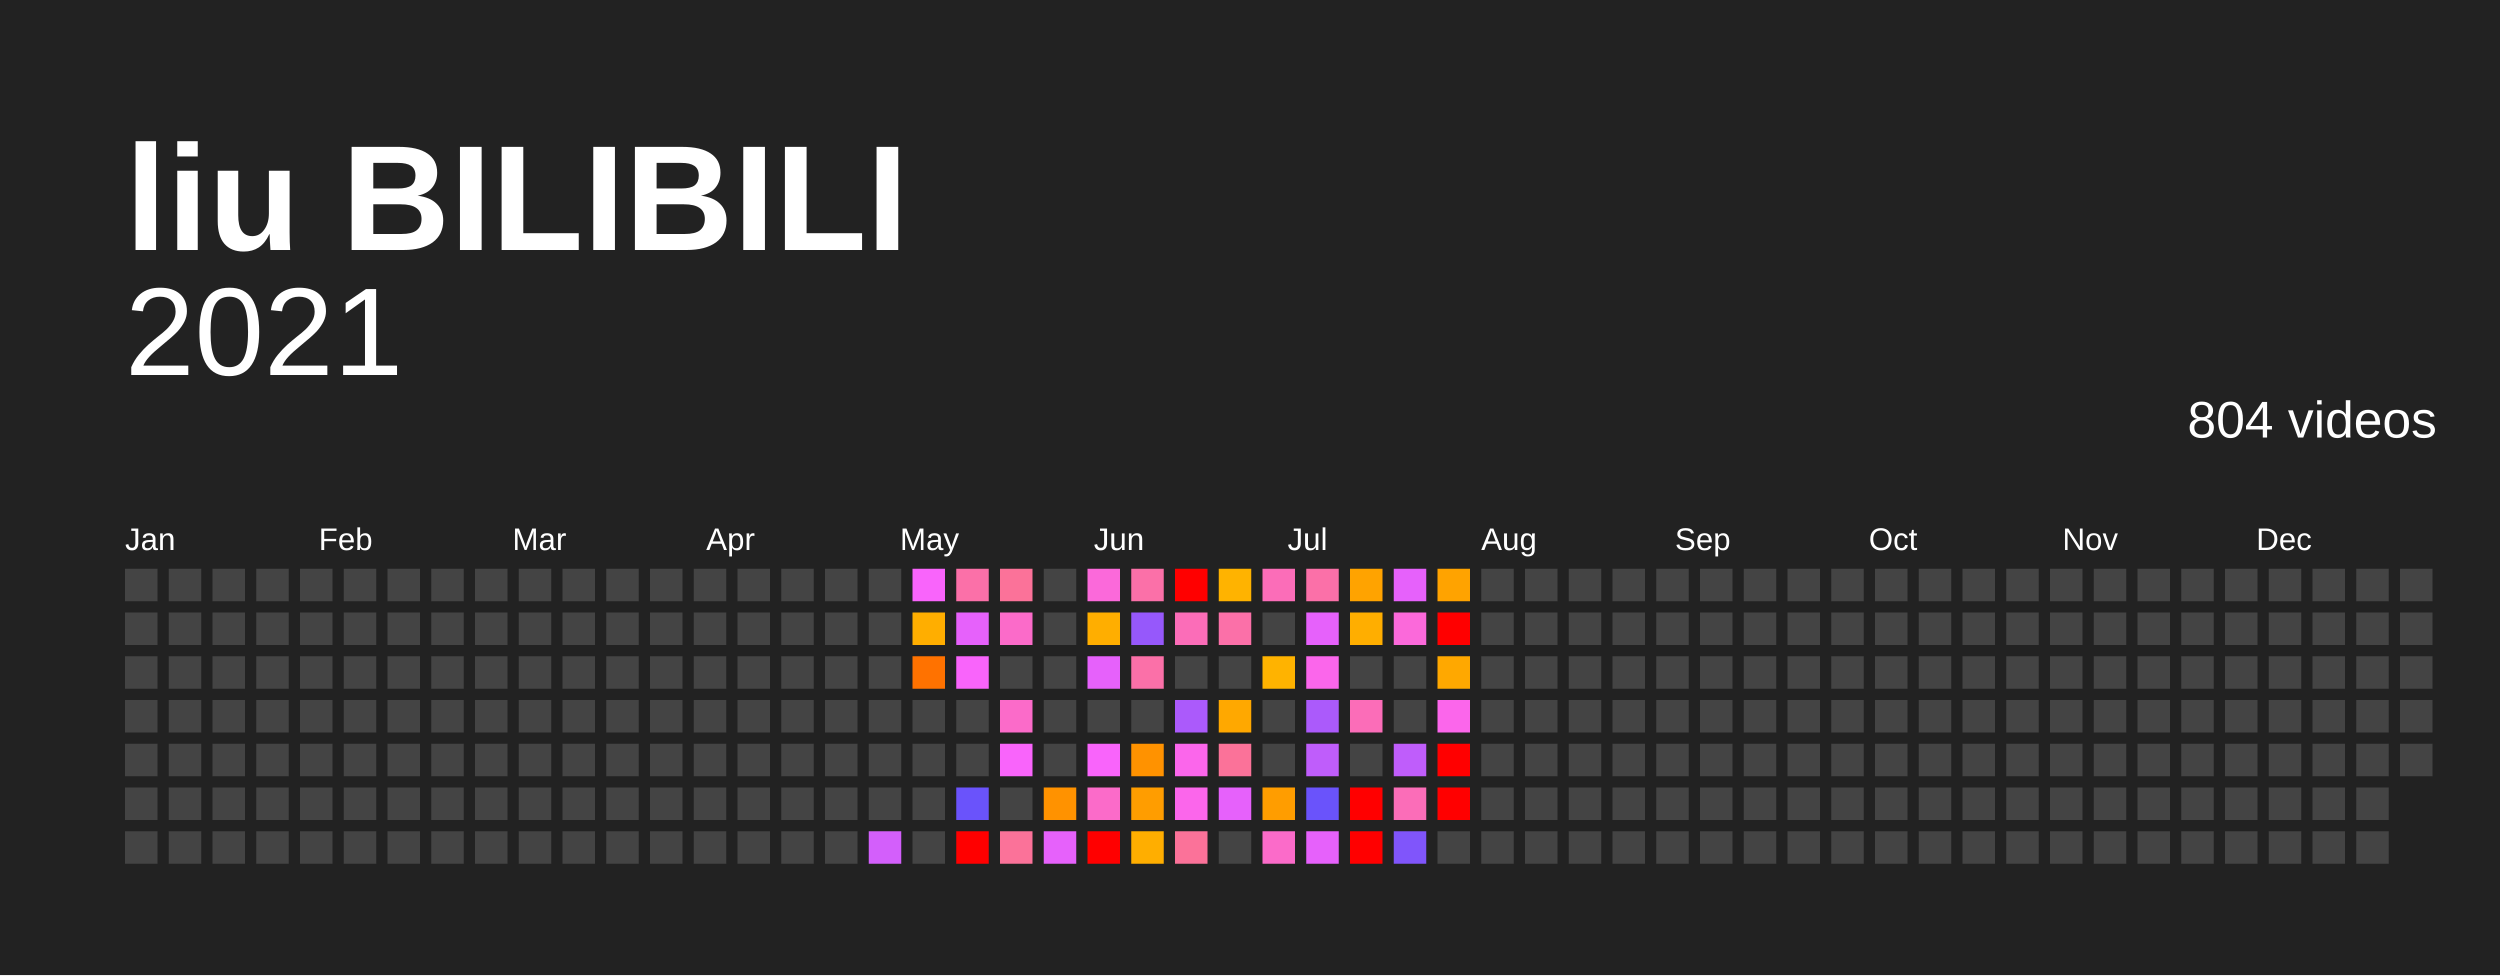
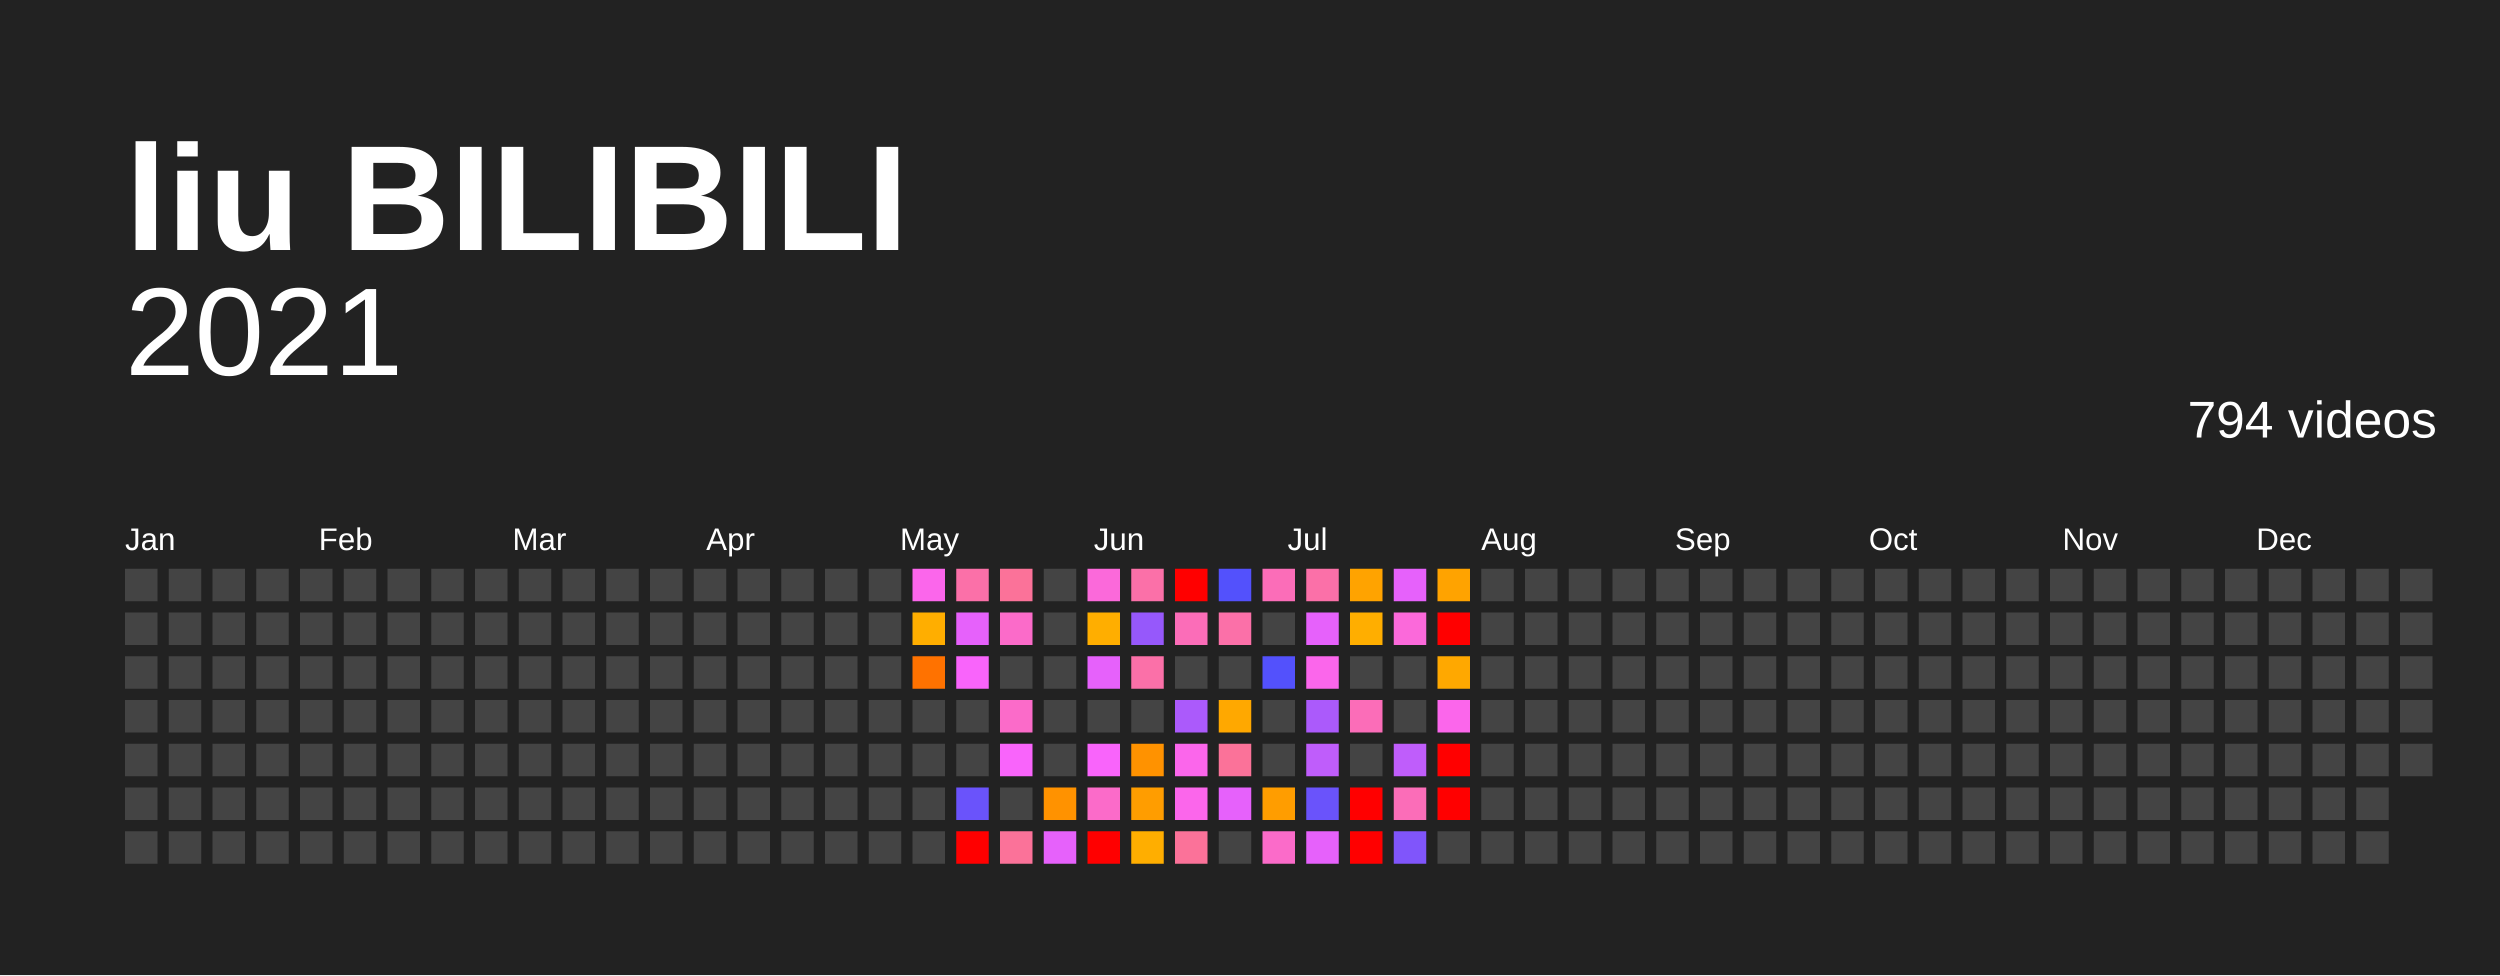
<svg xmlns="http://www.w3.org/2000/svg" baseProfile="full" height="78mm" version="1.1" viewBox="0,0,200,78" width="200mm">
  <defs />
  <rect fill="#222222" height="78" width="200" x="0" y="0" />
  <text fill="#FFFFFF" style="font-size:12px; font-family:Arial; font-weight:bold;" x="10" y="20">liu BILIBILI</text>
  <text alignment-baseline="hanging" fill="#FFFFFF" style="font-size:10.0px; font-family:Arial;" x="10" y="30">2021</text>
-   <text alignment-baseline="hanging" fill="#FFFFFF" style="font-size:4.125px; font-family:Arial;" x="175" y="35">804 videos</text>
+   <text alignment-baseline="hanging" fill="#FFFFFF" style="font-size:4.125px; font-family:Arial;" x="175" y="35">794 videos</text>
  <text fill="#FFFFFF" style="font-size:2.5px; font-family:Arial" x="10.0" y="44">Jan</text>
  <text fill="#FFFFFF" style="font-size:2.5px; font-family:Arial" x="25.5" y="44">Feb</text>
  <text fill="#FFFFFF" style="font-size:2.5px; font-family:Arial" x="41.0" y="44">Mar</text>
  <text fill="#FFFFFF" style="font-size:2.5px; font-family:Arial" x="56.5" y="44">Apr</text>
  <text fill="#FFFFFF" style="font-size:2.5px; font-family:Arial" x="72.0" y="44">May</text>
  <text fill="#FFFFFF" style="font-size:2.5px; font-family:Arial" x="87.5" y="44">Jun</text>
  <text fill="#FFFFFF" style="font-size:2.5px; font-family:Arial" x="103.0" y="44">Jul</text>
  <text fill="#FFFFFF" style="font-size:2.5px; font-family:Arial" x="118.5" y="44">Aug</text>
  <text fill="#FFFFFF" style="font-size:2.5px; font-family:Arial" x="134.0" y="44">Sep</text>
  <text fill="#FFFFFF" style="font-size:2.5px; font-family:Arial" x="149.5" y="44">Oct</text>
  <text fill="#FFFFFF" style="font-size:2.5px; font-family:Arial" x="165.0" y="44">Nov</text>
  <text fill="#FFFFFF" style="font-size:2.5px; font-family:Arial" x="180.5" y="44">Dec</text>
  <rect fill="#444444" height="2.6" width="2.6" x="10.0" y="45.5" />
  <rect fill="#444444" height="2.6" width="2.6" x="10.0" y="49.0" />
  <rect fill="#444444" height="2.6" width="2.6" x="10.0" y="52.5" />
  <rect fill="#444444" height="2.6" width="2.6" x="10.0" y="56.0" />
  <rect fill="#444444" height="2.6" width="2.6" x="10.0" y="59.5" />
  <rect fill="#444444" height="2.6" width="2.6" x="10.0" y="63.0" />
  <rect fill="#444444" height="2.6" width="2.6" x="10.0" y="66.5" />
  <rect fill="#444444" height="2.6" width="2.6" x="13.5" y="45.5" />
  <rect fill="#444444" height="2.6" width="2.6" x="13.5" y="49.0" />
  <rect fill="#444444" height="2.6" width="2.6" x="13.5" y="52.5" />
  <rect fill="#444444" height="2.6" width="2.6" x="13.5" y="56.0" />
  <rect fill="#444444" height="2.6" width="2.6" x="13.5" y="59.5" />
  <rect fill="#444444" height="2.6" width="2.6" x="13.5" y="63.0" />
  <rect fill="#444444" height="2.6" width="2.6" x="13.5" y="66.5" />
  <rect fill="#444444" height="2.6" width="2.6" x="17.0" y="45.5" />
  <rect fill="#444444" height="2.6" width="2.6" x="17.0" y="49.0" />
  <rect fill="#444444" height="2.6" width="2.6" x="17.0" y="52.5" />
  <rect fill="#444444" height="2.6" width="2.6" x="17.0" y="56.0" />
  <rect fill="#444444" height="2.6" width="2.6" x="17.0" y="59.5" />
  <rect fill="#444444" height="2.6" width="2.6" x="17.0" y="63.0" />
  <rect fill="#444444" height="2.6" width="2.6" x="17.0" y="66.5" />
  <rect fill="#444444" height="2.6" width="2.6" x="20.5" y="45.5" />
  <rect fill="#444444" height="2.6" width="2.6" x="20.5" y="49.0" />
  <rect fill="#444444" height="2.6" width="2.6" x="20.5" y="52.5" />
  <rect fill="#444444" height="2.6" width="2.6" x="20.5" y="56.0" />
  <rect fill="#444444" height="2.6" width="2.6" x="20.5" y="59.5" />
  <rect fill="#444444" height="2.6" width="2.6" x="20.5" y="63.0" />
  <rect fill="#444444" height="2.6" width="2.6" x="20.5" y="66.5" />
  <rect fill="#444444" height="2.6" width="2.6" x="24.0" y="45.5" />
  <rect fill="#444444" height="2.6" width="2.6" x="24.0" y="49.0" />
  <rect fill="#444444" height="2.6" width="2.6" x="24.0" y="52.5" />
  <rect fill="#444444" height="2.6" width="2.6" x="24.0" y="56.0" />
  <rect fill="#444444" height="2.6" width="2.6" x="24.0" y="59.5" />
  <rect fill="#444444" height="2.6" width="2.6" x="24.0" y="63.0" />
  <rect fill="#444444" height="2.6" width="2.6" x="24.0" y="66.5" />
  <rect fill="#444444" height="2.6" width="2.6" x="27.5" y="45.5" />
  <rect fill="#444444" height="2.6" width="2.6" x="27.5" y="49.0" />
  <rect fill="#444444" height="2.6" width="2.6" x="27.5" y="52.5" />
  <rect fill="#444444" height="2.6" width="2.6" x="27.5" y="56.0" />
  <rect fill="#444444" height="2.6" width="2.6" x="27.5" y="59.5" />
  <rect fill="#444444" height="2.6" width="2.6" x="27.5" y="63.0" />
  <rect fill="#444444" height="2.6" width="2.6" x="27.5" y="66.5" />
  <rect fill="#444444" height="2.6" width="2.6" x="31.0" y="45.5" />
  <rect fill="#444444" height="2.6" width="2.6" x="31.0" y="49.0" />
  <rect fill="#444444" height="2.6" width="2.6" x="31.0" y="52.5" />
  <rect fill="#444444" height="2.6" width="2.6" x="31.0" y="56.0" />
  <rect fill="#444444" height="2.6" width="2.6" x="31.0" y="59.5" />
  <rect fill="#444444" height="2.6" width="2.6" x="31.0" y="63.0" />
  <rect fill="#444444" height="2.6" width="2.6" x="31.0" y="66.5" />
  <rect fill="#444444" height="2.6" width="2.6" x="34.5" y="45.5" />
  <rect fill="#444444" height="2.6" width="2.6" x="34.5" y="49.0" />
  <rect fill="#444444" height="2.6" width="2.6" x="34.5" y="52.5" />
  <rect fill="#444444" height="2.6" width="2.6" x="34.5" y="56.0" />
  <rect fill="#444444" height="2.6" width="2.6" x="34.5" y="59.5" />
  <rect fill="#444444" height="2.6" width="2.6" x="34.5" y="63.0" />
  <rect fill="#444444" height="2.6" width="2.6" x="34.5" y="66.5" />
  <rect fill="#444444" height="2.6" width="2.6" x="38.0" y="45.5" />
  <rect fill="#444444" height="2.6" width="2.6" x="38.0" y="49.0" />
  <rect fill="#444444" height="2.6" width="2.6" x="38.0" y="52.5" />
  <rect fill="#444444" height="2.6" width="2.6" x="38.0" y="56.0" />
  <rect fill="#444444" height="2.6" width="2.6" x="38.0" y="59.5" />
  <rect fill="#444444" height="2.6" width="2.6" x="38.0" y="63.0" />
  <rect fill="#444444" height="2.6" width="2.6" x="38.0" y="66.5" />
  <rect fill="#444444" height="2.6" width="2.6" x="41.5" y="45.5" />
  <rect fill="#444444" height="2.6" width="2.6" x="41.5" y="49.0" />
  <rect fill="#444444" height="2.6" width="2.6" x="41.5" y="52.5" />
  <rect fill="#444444" height="2.6" width="2.6" x="41.5" y="56.0" />
  <rect fill="#444444" height="2.6" width="2.6" x="41.5" y="59.5" />
  <rect fill="#444444" height="2.6" width="2.6" x="41.5" y="63.0" />
  <rect fill="#444444" height="2.6" width="2.6" x="41.5" y="66.5" />
  <rect fill="#444444" height="2.6" width="2.6" x="45.0" y="45.5" />
  <rect fill="#444444" height="2.6" width="2.6" x="45.0" y="49.0" />
  <rect fill="#444444" height="2.6" width="2.6" x="45.0" y="52.5" />
  <rect fill="#444444" height="2.6" width="2.6" x="45.0" y="56.0" />
  <rect fill="#444444" height="2.6" width="2.6" x="45.0" y="59.5" />
  <rect fill="#444444" height="2.6" width="2.6" x="45.0" y="63.0" />
  <rect fill="#444444" height="2.6" width="2.6" x="45.0" y="66.5" />
  <rect fill="#444444" height="2.6" width="2.6" x="48.5" y="45.5" />
  <rect fill="#444444" height="2.6" width="2.6" x="48.5" y="49.0" />
  <rect fill="#444444" height="2.6" width="2.6" x="48.5" y="52.5" />
  <rect fill="#444444" height="2.6" width="2.6" x="48.5" y="56.0" />
  <rect fill="#444444" height="2.6" width="2.6" x="48.5" y="59.5" />
  <rect fill="#444444" height="2.6" width="2.6" x="48.5" y="63.0" />
  <rect fill="#444444" height="2.6" width="2.6" x="48.5" y="66.5" />
  <rect fill="#444444" height="2.6" width="2.6" x="52.0" y="45.5" />
  <rect fill="#444444" height="2.6" width="2.6" x="52.0" y="49.0" />
  <rect fill="#444444" height="2.6" width="2.6" x="52.0" y="52.5" />
  <rect fill="#444444" height="2.6" width="2.6" x="52.0" y="56.0" />
  <rect fill="#444444" height="2.6" width="2.6" x="52.0" y="59.5" />
  <rect fill="#444444" height="2.6" width="2.6" x="52.0" y="63.0" />
  <rect fill="#444444" height="2.6" width="2.6" x="52.0" y="66.5" />
  <rect fill="#444444" height="2.6" width="2.6" x="55.5" y="45.5" />
  <rect fill="#444444" height="2.6" width="2.6" x="55.5" y="49.0" />
  <rect fill="#444444" height="2.6" width="2.6" x="55.5" y="52.5" />
  <rect fill="#444444" height="2.6" width="2.6" x="55.5" y="56.0" />
  <rect fill="#444444" height="2.6" width="2.6" x="55.5" y="59.5" />
  <rect fill="#444444" height="2.6" width="2.6" x="55.5" y="63.0" />
  <rect fill="#444444" height="2.6" width="2.6" x="55.5" y="66.5" />
  <rect fill="#444444" height="2.6" width="2.6" x="59.0" y="45.5" />
  <rect fill="#444444" height="2.6" width="2.6" x="59.0" y="49.0" />
  <rect fill="#444444" height="2.6" width="2.6" x="59.0" y="52.5" />
  <rect fill="#444444" height="2.6" width="2.6" x="59.0" y="56.0" />
  <rect fill="#444444" height="2.6" width="2.6" x="59.0" y="59.5" />
  <rect fill="#444444" height="2.6" width="2.6" x="59.0" y="63.0" />
  <rect fill="#444444" height="2.6" width="2.6" x="59.0" y="66.5" />
  <rect fill="#444444" height="2.6" width="2.6" x="62.5" y="45.5" />
  <rect fill="#444444" height="2.6" width="2.6" x="62.5" y="49.0" />
  <rect fill="#444444" height="2.6" width="2.6" x="62.5" y="52.5" />
  <rect fill="#444444" height="2.6" width="2.6" x="62.5" y="56.0" />
  <rect fill="#444444" height="2.6" width="2.6" x="62.5" y="59.5" />
  <rect fill="#444444" height="2.6" width="2.6" x="62.5" y="63.0" />
  <rect fill="#444444" height="2.6" width="2.6" x="62.5" y="66.5" />
  <rect fill="#444444" height="2.6" width="2.6" x="66.0" y="45.5" />
  <rect fill="#444444" height="2.6" width="2.6" x="66.0" y="49.0" />
  <rect fill="#444444" height="2.6" width="2.6" x="66.0" y="52.5" />
  <rect fill="#444444" height="2.6" width="2.6" x="66.0" y="56.0" />
  <rect fill="#444444" height="2.6" width="2.6" x="66.0" y="59.5" />
  <rect fill="#444444" height="2.6" width="2.6" x="66.0" y="63.0" />
  <rect fill="#444444" height="2.6" width="2.6" x="66.0" y="66.5" />
  <rect fill="#444444" height="2.6" width="2.6" x="69.5" y="45.5" />
  <rect fill="#444444" height="2.6" width="2.6" x="69.5" y="49.0" />
  <rect fill="#444444" height="2.6" width="2.6" x="69.5" y="52.5" />
  <rect fill="#444444" height="2.6" width="2.6" x="69.5" y="56.0" />
  <rect fill="#444444" height="2.6" width="2.6" x="69.5" y="59.5" />
  <rect fill="#444444" height="2.6" width="2.6" x="69.5" y="63.0" />
-   <rect fill="#d35ffb" height="2.6" width="2.6" x="69.5" y="66.5" />
-   <rect fill="#f964fb" height="2.6" width="2.6" x="73.0" y="45.5" />
+   <rect fill="#444444" height="2.6" width="2.6" x="69.5" y="66.5" />
+   <rect fill="#fb66eb" height="2.6" width="2.6" x="73.0" y="45.5" />
  <rect fill="#ffae00" height="2.6" width="2.6" x="73.0" y="49.0" />
  <rect fill="#ff7200" height="2.6" width="2.6" x="73.0" y="52.5" />
  <rect fill="#444444" height="2.6" width="2.6" x="73.0" y="56.0" />
  <rect fill="#444444" height="2.6" width="2.6" x="73.0" y="59.5" />
  <rect fill="#444444" height="2.6" width="2.6" x="73.0" y="63.0" />
  <rect fill="#444444" height="2.6" width="2.6" x="73.0" y="66.5" />
  <rect fill="#fb70a8" height="2.6" width="2.6" x="76.5" y="45.5" />
  <rect fill="#e661fb" height="2.6" width="2.6" x="76.5" y="49.0" />
  <rect fill="#f964fb" height="2.6" width="2.6" x="76.5" y="52.5" />
  <rect fill="#444444" height="2.6" width="2.6" x="76.5" y="56.0" />
  <rect fill="#444444" height="2.6" width="2.6" x="76.5" y="59.5" />
  <rect fill="#6a53fb" height="2.6" width="2.6" x="76.5" y="63.0" />
  <rect fill="red" height="2.6" width="2.6" x="76.5" y="66.5" />
  <rect fill="#fb7299" height="2.6" width="2.6" x="80.0" y="45.5" />
  <rect fill="#fb6bc9" height="2.6" width="2.6" x="80.0" y="49.0" />
  <rect fill="#444444" height="2.6" width="2.6" x="80.0" y="52.5" />
  <rect fill="#fb6bc9" height="2.6" width="2.6" x="80.0" y="56.0" />
  <rect fill="#f964fb" height="2.6" width="2.6" x="80.0" y="59.5" />
  <rect fill="#444444" height="2.6" width="2.6" x="80.0" y="63.0" />
  <rect fill="#fb7299" height="2.6" width="2.6" x="80.0" y="66.5" />
  <rect fill="#444444" height="2.6" width="2.6" x="83.5" y="45.5" />
  <rect fill="#444444" height="2.6" width="2.6" x="83.5" y="49.0" />
  <rect fill="#444444" height="2.6" width="2.6" x="83.5" y="52.5" />
  <rect fill="#444444" height="2.6" width="2.6" x="83.5" y="56.0" />
  <rect fill="#444444" height="2.6" width="2.6" x="83.5" y="59.5" />
  <rect fill="#ff9200" height="2.6" width="2.6" x="83.5" y="63.0" />
  <rect fill="#e661fb" height="2.6" width="2.6" x="83.5" y="66.5" />
  <rect fill="#fb69da" height="2.6" width="2.6" x="87.0" y="45.5" />
  <rect fill="#ffae00" height="2.6" width="2.6" x="87.0" y="49.0" />
  <rect fill="#e661fb" height="2.6" width="2.6" x="87.0" y="52.5" />
  <rect fill="#444444" height="2.6" width="2.6" x="87.0" y="56.0" />
  <rect fill="#f964fb" height="2.6" width="2.6" x="87.0" y="59.5" />
  <rect fill="#fb6bc9" height="2.6" width="2.6" x="87.0" y="63.0" />
  <rect fill="red" height="2.6" width="2.6" x="87.0" y="66.5" />
  <rect fill="#fb70a8" height="2.6" width="2.6" x="90.5" y="45.5" />
  <rect fill="#9658fb" height="2.6" width="2.6" x="90.5" y="49.0" />
  <rect fill="#fb70a8" height="2.6" width="2.6" x="90.5" y="52.5" />
  <rect fill="#444444" height="2.6" width="2.6" x="90.5" y="56.0" />
  <rect fill="#ff9200" height="2.6" width="2.6" x="90.5" y="59.5" />
  <rect fill="#ff9d00" height="2.6" width="2.6" x="90.5" y="63.0" />
  <rect fill="#ffae00" height="2.6" width="2.6" x="90.5" y="66.5" />
  <rect fill="red" height="2.6" width="2.6" x="94.0" y="45.5" />
  <rect fill="#fb6db8" height="2.6" width="2.6" x="94.0" y="49.0" />
  <rect fill="#444444" height="2.6" width="2.6" x="94.0" y="52.5" />
  <rect fill="#ab5afb" height="2.6" width="2.6" x="94.0" y="56.0" />
  <rect fill="#fb66eb" height="2.6" width="2.6" x="94.0" y="59.5" />
  <rect fill="#fb66eb" height="2.6" width="2.6" x="94.0" y="63.0" />
  <rect fill="#fb7299" height="2.6" width="2.6" x="94.0" y="66.5" />
-   <rect fill="#ffb300" height="2.6" width="2.6" x="97.5" y="45.5" />
+   <rect fill="#5351fc" height="2.6" width="2.6" x="97.5" y="45.5" />
  <rect fill="#fb70a8" height="2.6" width="2.6" x="97.5" y="49.0" />
  <rect fill="#444444" height="2.6" width="2.6" x="97.5" y="52.5" />
  <rect fill="#ffa800" height="2.6" width="2.6" x="97.5" y="56.0" />
  <rect fill="#fb7299" height="2.6" width="2.6" x="97.5" y="59.5" />
  <rect fill="#e661fb" height="2.6" width="2.6" x="97.5" y="63.0" />
  <rect fill="#444444" height="2.6" width="2.6" x="97.5" y="66.5" />
  <rect fill="#fb6db8" height="2.6" width="2.6" x="101.0" y="45.5" />
  <rect fill="#444444" height="2.6" width="2.6" x="101.0" y="49.0" />
-   <rect fill="#ffb300" height="2.6" width="2.6" x="101.0" y="52.5" />
+   <rect fill="#5351fc" height="2.6" width="2.6" x="101.0" y="52.5" />
  <rect fill="#444444" height="2.6" width="2.6" x="101.0" y="56.0" />
  <rect fill="#444444" height="2.6" width="2.6" x="101.0" y="59.5" />
  <rect fill="#ff9d00" height="2.6" width="2.6" x="101.0" y="63.0" />
  <rect fill="#fb6bc9" height="2.6" width="2.6" x="101.0" y="66.5" />
  <rect fill="#fb70a8" height="2.6" width="2.6" x="104.5" y="45.5" />
  <rect fill="#e661fb" height="2.6" width="2.6" x="104.5" y="49.0" />
  <rect fill="#fb66eb" height="2.6" width="2.6" x="104.5" y="52.5" />
  <rect fill="#ab5afb" height="2.6" width="2.6" x="104.5" y="56.0" />
  <rect fill="#bf5dfb" height="2.6" width="2.6" x="104.5" y="59.5" />
  <rect fill="#6a53fb" height="2.6" width="2.6" x="104.5" y="63.0" />
  <rect fill="#e661fb" height="2.6" width="2.6" x="104.5" y="66.5" />
  <rect fill="#ffa300" height="2.6" width="2.6" x="108.0" y="45.5" />
  <rect fill="#ffae00" height="2.6" width="2.6" x="108.0" y="49.0" />
  <rect fill="#444444" height="2.6" width="2.6" x="108.0" y="52.5" />
  <rect fill="#fb6db8" height="2.6" width="2.6" x="108.0" y="56.0" />
  <rect fill="#444444" height="2.6" width="2.6" x="108.0" y="59.5" />
  <rect fill="red" height="2.6" width="2.6" x="108.0" y="63.0" />
  <rect fill="red" height="2.6" width="2.6" x="108.0" y="66.5" />
  <rect fill="#e661fb" height="2.6" width="2.6" x="111.5" y="45.5" />
  <rect fill="#fb69da" height="2.6" width="2.6" x="111.5" y="49.0" />
  <rect fill="#444444" height="2.6" width="2.6" x="111.5" y="52.5" />
  <rect fill="#444444" height="2.6" width="2.6" x="111.5" y="56.0" />
  <rect fill="#bf5dfb" height="2.6" width="2.6" x="111.5" y="59.5" />
  <rect fill="#fb6db8" height="2.6" width="2.6" x="111.5" y="63.0" />
  <rect fill="#8055fb" height="2.6" width="2.6" x="111.5" y="66.5" />
  <rect fill="#ffa300" height="2.6" width="2.6" x="115.0" y="45.5" />
  <rect fill="red" height="2.6" width="2.6" x="115.0" y="49.0" />
  <rect fill="#ffa800" height="2.6" width="2.6" x="115.0" y="52.5" />
  <rect fill="#fb66eb" height="2.6" width="2.6" x="115.0" y="56.0" />
  <rect fill="red" height="2.6" width="2.6" x="115.0" y="59.5" />
  <rect fill="red" height="2.6" width="2.6" x="115.0" y="63.0" />
  <rect fill="#444444" height="2.6" width="2.6" x="115.0" y="66.5" />
  <rect fill="#444444" height="2.6" width="2.6" x="118.5" y="45.5" />
  <rect fill="#444444" height="2.6" width="2.6" x="118.5" y="49.0" />
  <rect fill="#444444" height="2.6" width="2.6" x="118.5" y="52.5" />
  <rect fill="#444444" height="2.6" width="2.6" x="118.5" y="56.0" />
  <rect fill="#444444" height="2.6" width="2.6" x="118.5" y="59.5" />
  <rect fill="#444444" height="2.6" width="2.6" x="118.5" y="63.0" />
  <rect fill="#444444" height="2.6" width="2.6" x="118.5" y="66.5" />
  <rect fill="#444444" height="2.6" width="2.6" x="122.0" y="45.5" />
  <rect fill="#444444" height="2.6" width="2.6" x="122.0" y="49.0" />
  <rect fill="#444444" height="2.6" width="2.6" x="122.0" y="52.5" />
  <rect fill="#444444" height="2.6" width="2.6" x="122.0" y="56.0" />
  <rect fill="#444444" height="2.6" width="2.6" x="122.0" y="59.5" />
  <rect fill="#444444" height="2.6" width="2.6" x="122.0" y="63.0" />
  <rect fill="#444444" height="2.6" width="2.6" x="122.0" y="66.5" />
  <rect fill="#444444" height="2.6" width="2.6" x="125.5" y="45.5" />
  <rect fill="#444444" height="2.6" width="2.6" x="125.5" y="49.0" />
  <rect fill="#444444" height="2.6" width="2.6" x="125.5" y="52.5" />
  <rect fill="#444444" height="2.6" width="2.6" x="125.5" y="56.0" />
  <rect fill="#444444" height="2.6" width="2.6" x="125.5" y="59.5" />
  <rect fill="#444444" height="2.6" width="2.6" x="125.5" y="63.0" />
  <rect fill="#444444" height="2.6" width="2.6" x="125.5" y="66.5" />
  <rect fill="#444444" height="2.6" width="2.6" x="129.0" y="45.5" />
  <rect fill="#444444" height="2.6" width="2.6" x="129.0" y="49.0" />
  <rect fill="#444444" height="2.6" width="2.6" x="129.0" y="52.5" />
  <rect fill="#444444" height="2.6" width="2.6" x="129.0" y="56.0" />
  <rect fill="#444444" height="2.6" width="2.6" x="129.0" y="59.5" />
  <rect fill="#444444" height="2.6" width="2.6" x="129.0" y="63.0" />
  <rect fill="#444444" height="2.6" width="2.6" x="129.0" y="66.5" />
  <rect fill="#444444" height="2.6" width="2.6" x="132.5" y="45.5" />
  <rect fill="#444444" height="2.6" width="2.6" x="132.5" y="49.0" />
  <rect fill="#444444" height="2.6" width="2.6" x="132.5" y="52.5" />
  <rect fill="#444444" height="2.6" width="2.6" x="132.5" y="56.0" />
  <rect fill="#444444" height="2.6" width="2.6" x="132.5" y="59.5" />
  <rect fill="#444444" height="2.6" width="2.6" x="132.5" y="63.0" />
  <rect fill="#444444" height="2.6" width="2.6" x="132.5" y="66.5" />
  <rect fill="#444444" height="2.6" width="2.6" x="136.0" y="45.5" />
  <rect fill="#444444" height="2.6" width="2.6" x="136.0" y="49.0" />
  <rect fill="#444444" height="2.6" width="2.6" x="136.0" y="52.5" />
  <rect fill="#444444" height="2.6" width="2.6" x="136.0" y="56.0" />
  <rect fill="#444444" height="2.6" width="2.6" x="136.0" y="59.5" />
  <rect fill="#444444" height="2.6" width="2.6" x="136.0" y="63.0" />
  <rect fill="#444444" height="2.6" width="2.6" x="136.0" y="66.5" />
  <rect fill="#444444" height="2.6" width="2.6" x="139.5" y="45.5" />
  <rect fill="#444444" height="2.6" width="2.6" x="139.5" y="49.0" />
  <rect fill="#444444" height="2.6" width="2.6" x="139.5" y="52.5" />
  <rect fill="#444444" height="2.6" width="2.6" x="139.5" y="56.0" />
  <rect fill="#444444" height="2.6" width="2.6" x="139.5" y="59.5" />
  <rect fill="#444444" height="2.6" width="2.6" x="139.5" y="63.0" />
  <rect fill="#444444" height="2.6" width="2.6" x="139.5" y="66.5" />
  <rect fill="#444444" height="2.6" width="2.6" x="143.0" y="45.5" />
  <rect fill="#444444" height="2.6" width="2.6" x="143.0" y="49.0" />
  <rect fill="#444444" height="2.6" width="2.6" x="143.0" y="52.5" />
  <rect fill="#444444" height="2.6" width="2.6" x="143.0" y="56.0" />
  <rect fill="#444444" height="2.6" width="2.6" x="143.0" y="59.5" />
  <rect fill="#444444" height="2.6" width="2.6" x="143.0" y="63.0" />
  <rect fill="#444444" height="2.6" width="2.6" x="143.0" y="66.5" />
  <rect fill="#444444" height="2.6" width="2.6" x="146.5" y="45.5" />
  <rect fill="#444444" height="2.6" width="2.6" x="146.5" y="49.0" />
  <rect fill="#444444" height="2.6" width="2.6" x="146.5" y="52.5" />
  <rect fill="#444444" height="2.6" width="2.6" x="146.5" y="56.0" />
  <rect fill="#444444" height="2.6" width="2.6" x="146.5" y="59.5" />
  <rect fill="#444444" height="2.6" width="2.6" x="146.5" y="63.0" />
  <rect fill="#444444" height="2.6" width="2.6" x="146.5" y="66.5" />
  <rect fill="#444444" height="2.6" width="2.6" x="150.0" y="45.5" />
  <rect fill="#444444" height="2.6" width="2.6" x="150.0" y="49.0" />
  <rect fill="#444444" height="2.6" width="2.6" x="150.0" y="52.5" />
  <rect fill="#444444" height="2.6" width="2.6" x="150.0" y="56.0" />
  <rect fill="#444444" height="2.6" width="2.6" x="150.0" y="59.5" />
  <rect fill="#444444" height="2.6" width="2.6" x="150.0" y="63.0" />
  <rect fill="#444444" height="2.6" width="2.6" x="150.0" y="66.5" />
  <rect fill="#444444" height="2.6" width="2.6" x="153.5" y="45.5" />
  <rect fill="#444444" height="2.6" width="2.6" x="153.5" y="49.0" />
  <rect fill="#444444" height="2.6" width="2.6" x="153.5" y="52.5" />
  <rect fill="#444444" height="2.6" width="2.6" x="153.5" y="56.0" />
  <rect fill="#444444" height="2.6" width="2.6" x="153.5" y="59.5" />
  <rect fill="#444444" height="2.6" width="2.6" x="153.5" y="63.0" />
  <rect fill="#444444" height="2.6" width="2.6" x="153.5" y="66.5" />
  <rect fill="#444444" height="2.6" width="2.6" x="157.0" y="45.5" />
  <rect fill="#444444" height="2.6" width="2.6" x="157.0" y="49.0" />
  <rect fill="#444444" height="2.6" width="2.6" x="157.0" y="52.5" />
  <rect fill="#444444" height="2.6" width="2.6" x="157.0" y="56.0" />
  <rect fill="#444444" height="2.6" width="2.6" x="157.0" y="59.5" />
  <rect fill="#444444" height="2.6" width="2.6" x="157.0" y="63.0" />
  <rect fill="#444444" height="2.6" width="2.6" x="157.0" y="66.5" />
  <rect fill="#444444" height="2.6" width="2.6" x="160.5" y="45.5" />
  <rect fill="#444444" height="2.6" width="2.6" x="160.5" y="49.0" />
  <rect fill="#444444" height="2.6" width="2.6" x="160.5" y="52.5" />
  <rect fill="#444444" height="2.6" width="2.6" x="160.5" y="56.0" />
  <rect fill="#444444" height="2.6" width="2.6" x="160.5" y="59.5" />
  <rect fill="#444444" height="2.6" width="2.6" x="160.5" y="63.0" />
  <rect fill="#444444" height="2.6" width="2.6" x="160.5" y="66.5" />
  <rect fill="#444444" height="2.6" width="2.6" x="164.0" y="45.5" />
  <rect fill="#444444" height="2.6" width="2.6" x="164.0" y="49.0" />
  <rect fill="#444444" height="2.6" width="2.6" x="164.0" y="52.5" />
  <rect fill="#444444" height="2.6" width="2.6" x="164.0" y="56.0" />
  <rect fill="#444444" height="2.6" width="2.6" x="164.0" y="59.5" />
  <rect fill="#444444" height="2.6" width="2.6" x="164.0" y="63.0" />
  <rect fill="#444444" height="2.6" width="2.6" x="164.0" y="66.5" />
  <rect fill="#444444" height="2.6" width="2.6" x="167.5" y="45.5" />
  <rect fill="#444444" height="2.6" width="2.6" x="167.5" y="49.0" />
  <rect fill="#444444" height="2.6" width="2.6" x="167.5" y="52.5" />
  <rect fill="#444444" height="2.6" width="2.6" x="167.5" y="56.0" />
  <rect fill="#444444" height="2.6" width="2.6" x="167.5" y="59.5" />
  <rect fill="#444444" height="2.6" width="2.6" x="167.5" y="63.0" />
  <rect fill="#444444" height="2.6" width="2.6" x="167.5" y="66.5" />
  <rect fill="#444444" height="2.6" width="2.6" x="171.0" y="45.5" />
  <rect fill="#444444" height="2.6" width="2.6" x="171.0" y="49.0" />
  <rect fill="#444444" height="2.6" width="2.6" x="171.0" y="52.5" />
  <rect fill="#444444" height="2.6" width="2.6" x="171.0" y="56.0" />
  <rect fill="#444444" height="2.6" width="2.6" x="171.0" y="59.5" />
  <rect fill="#444444" height="2.6" width="2.6" x="171.0" y="63.0" />
  <rect fill="#444444" height="2.6" width="2.6" x="171.0" y="66.5" />
  <rect fill="#444444" height="2.6" width="2.6" x="174.5" y="45.5" />
  <rect fill="#444444" height="2.6" width="2.6" x="174.5" y="49.0" />
  <rect fill="#444444" height="2.6" width="2.6" x="174.5" y="52.5" />
  <rect fill="#444444" height="2.6" width="2.6" x="174.5" y="56.0" />
  <rect fill="#444444" height="2.6" width="2.6" x="174.5" y="59.5" />
  <rect fill="#444444" height="2.6" width="2.6" x="174.5" y="63.0" />
  <rect fill="#444444" height="2.6" width="2.6" x="174.5" y="66.5" />
  <rect fill="#444444" height="2.6" width="2.6" x="178.0" y="45.5" />
  <rect fill="#444444" height="2.6" width="2.6" x="178.0" y="49.0" />
  <rect fill="#444444" height="2.6" width="2.6" x="178.0" y="52.5" />
  <rect fill="#444444" height="2.6" width="2.6" x="178.0" y="56.0" />
  <rect fill="#444444" height="2.6" width="2.6" x="178.0" y="59.5" />
  <rect fill="#444444" height="2.6" width="2.6" x="178.0" y="63.0" />
  <rect fill="#444444" height="2.6" width="2.6" x="178.0" y="66.5" />
  <rect fill="#444444" height="2.6" width="2.6" x="181.5" y="45.5" />
  <rect fill="#444444" height="2.6" width="2.6" x="181.5" y="49.0" />
  <rect fill="#444444" height="2.6" width="2.6" x="181.5" y="52.5" />
  <rect fill="#444444" height="2.6" width="2.6" x="181.5" y="56.0" />
  <rect fill="#444444" height="2.6" width="2.6" x="181.5" y="59.5" />
  <rect fill="#444444" height="2.6" width="2.6" x="181.5" y="63.0" />
  <rect fill="#444444" height="2.6" width="2.6" x="181.5" y="66.5" />
  <rect fill="#444444" height="2.6" width="2.6" x="185.0" y="45.5" />
  <rect fill="#444444" height="2.6" width="2.6" x="185.0" y="49.0" />
  <rect fill="#444444" height="2.6" width="2.6" x="185.0" y="52.5" />
  <rect fill="#444444" height="2.6" width="2.6" x="185.0" y="56.0" />
  <rect fill="#444444" height="2.6" width="2.6" x="185.0" y="59.5" />
  <rect fill="#444444" height="2.6" width="2.6" x="185.0" y="63.0" />
  <rect fill="#444444" height="2.6" width="2.6" x="185.0" y="66.5" />
  <rect fill="#444444" height="2.6" width="2.6" x="188.5" y="45.5" />
  <rect fill="#444444" height="2.6" width="2.6" x="188.5" y="49.0" />
  <rect fill="#444444" height="2.6" width="2.6" x="188.5" y="52.5" />
  <rect fill="#444444" height="2.6" width="2.6" x="188.5" y="56.0" />
  <rect fill="#444444" height="2.6" width="2.6" x="188.5" y="59.5" />
  <rect fill="#444444" height="2.6" width="2.6" x="188.5" y="63.0" />
  <rect fill="#444444" height="2.6" width="2.6" x="188.5" y="66.5" />
  <rect fill="#444444" height="2.6" width="2.6" x="192.0" y="45.5" />
  <rect fill="#444444" height="2.6" width="2.6" x="192.0" y="49.0" />
  <rect fill="#444444" height="2.6" width="2.6" x="192.0" y="52.5" />
  <rect fill="#444444" height="2.6" width="2.6" x="192.0" y="56.0" />
  <rect fill="#444444" height="2.6" width="2.6" x="192.0" y="59.5" />
</svg>
